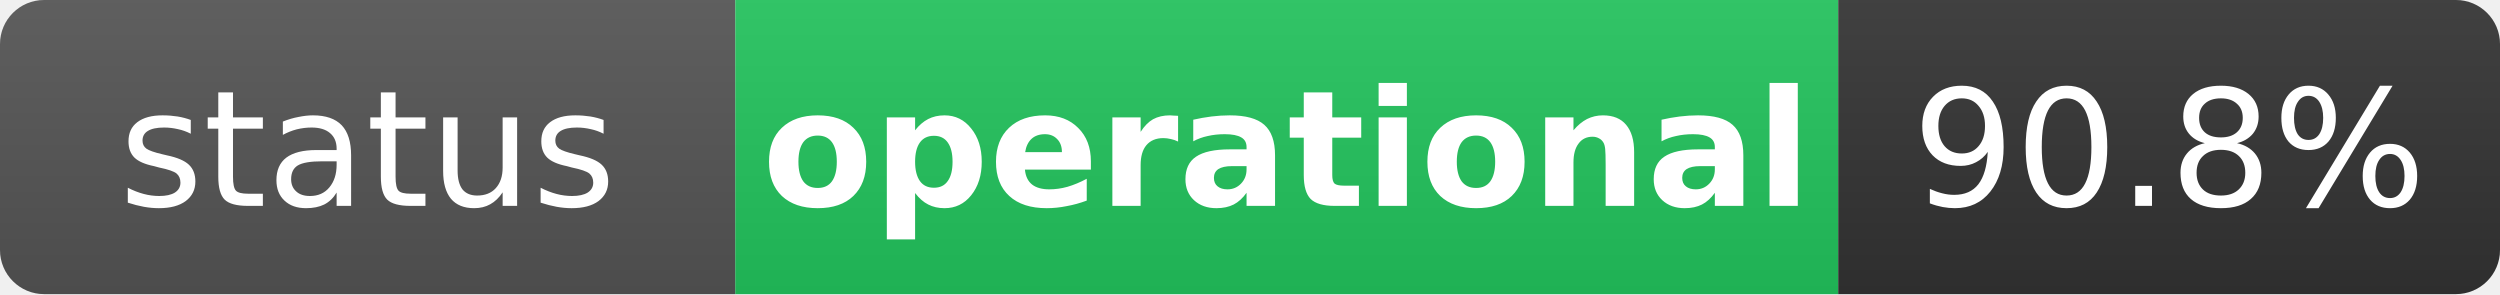
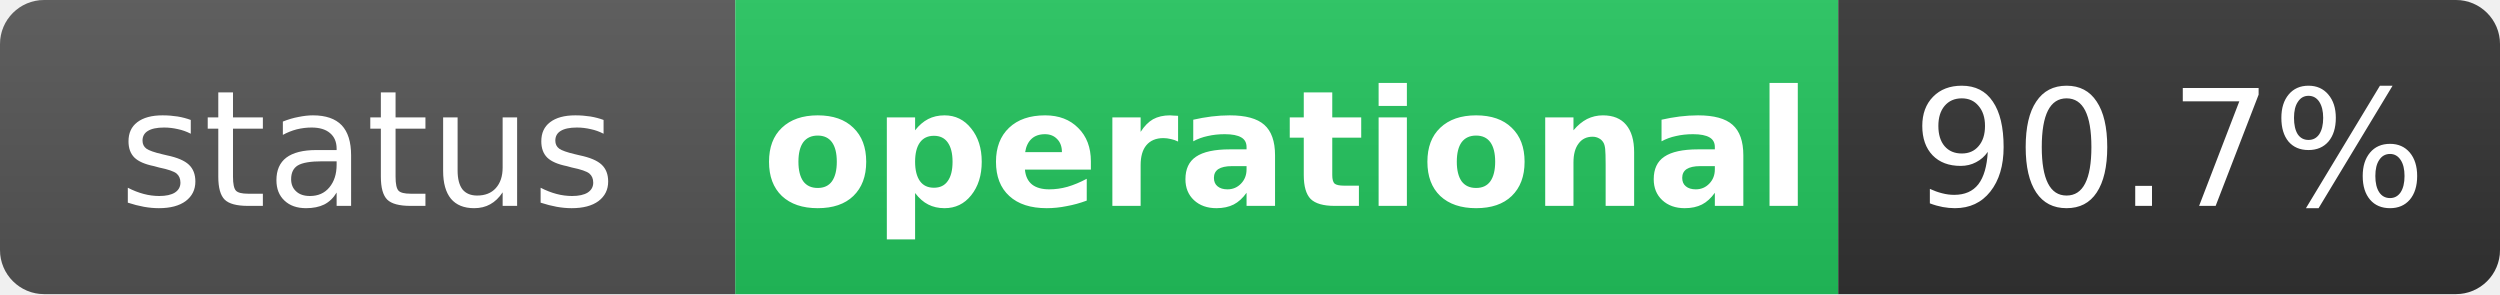
<svg xmlns="http://www.w3.org/2000/svg" width="170" height="20" role="img" aria-label="status: operational">
  <linearGradient id="s" x2="0" y2="100%">
    <stop offset="0" stop-color="#bbb" stop-opacity=".1" />
    <stop offset="1" stop-opacity=".1" />
  </linearGradient>
  <clipPath id="r">
    <rect width="170" height="20" rx="3" fill="#fff" />
  </clipPath>
  <g clip-path="url(#r)">
    <rect width="50" height="20" fill="#555" />
    <rect x="50" width="75" height="20" fill="#22c55e" />
    <rect x="125" width="45" height="20" fill="#333" />
    <rect width="170" height="20" fill="url(#s)" />
  </g>
  <g fill="#fff" text-anchor="middle" font-family="Verdana,Geneva,DejaVu Sans,sans-serif" text-rendering="geometricPrecision" font-size="11">
    <text x="25" y="14" fill="#fff">status</text>
    <text x="87.5" y="14" fill="#fff" font-weight="bold">operational</text>
-     <text x="147.5" y="14" fill="#fff">90.8%</text>
+     <text x="147.5" y="14" fill="#fff">90.7%</text>
  </g>
</svg>
